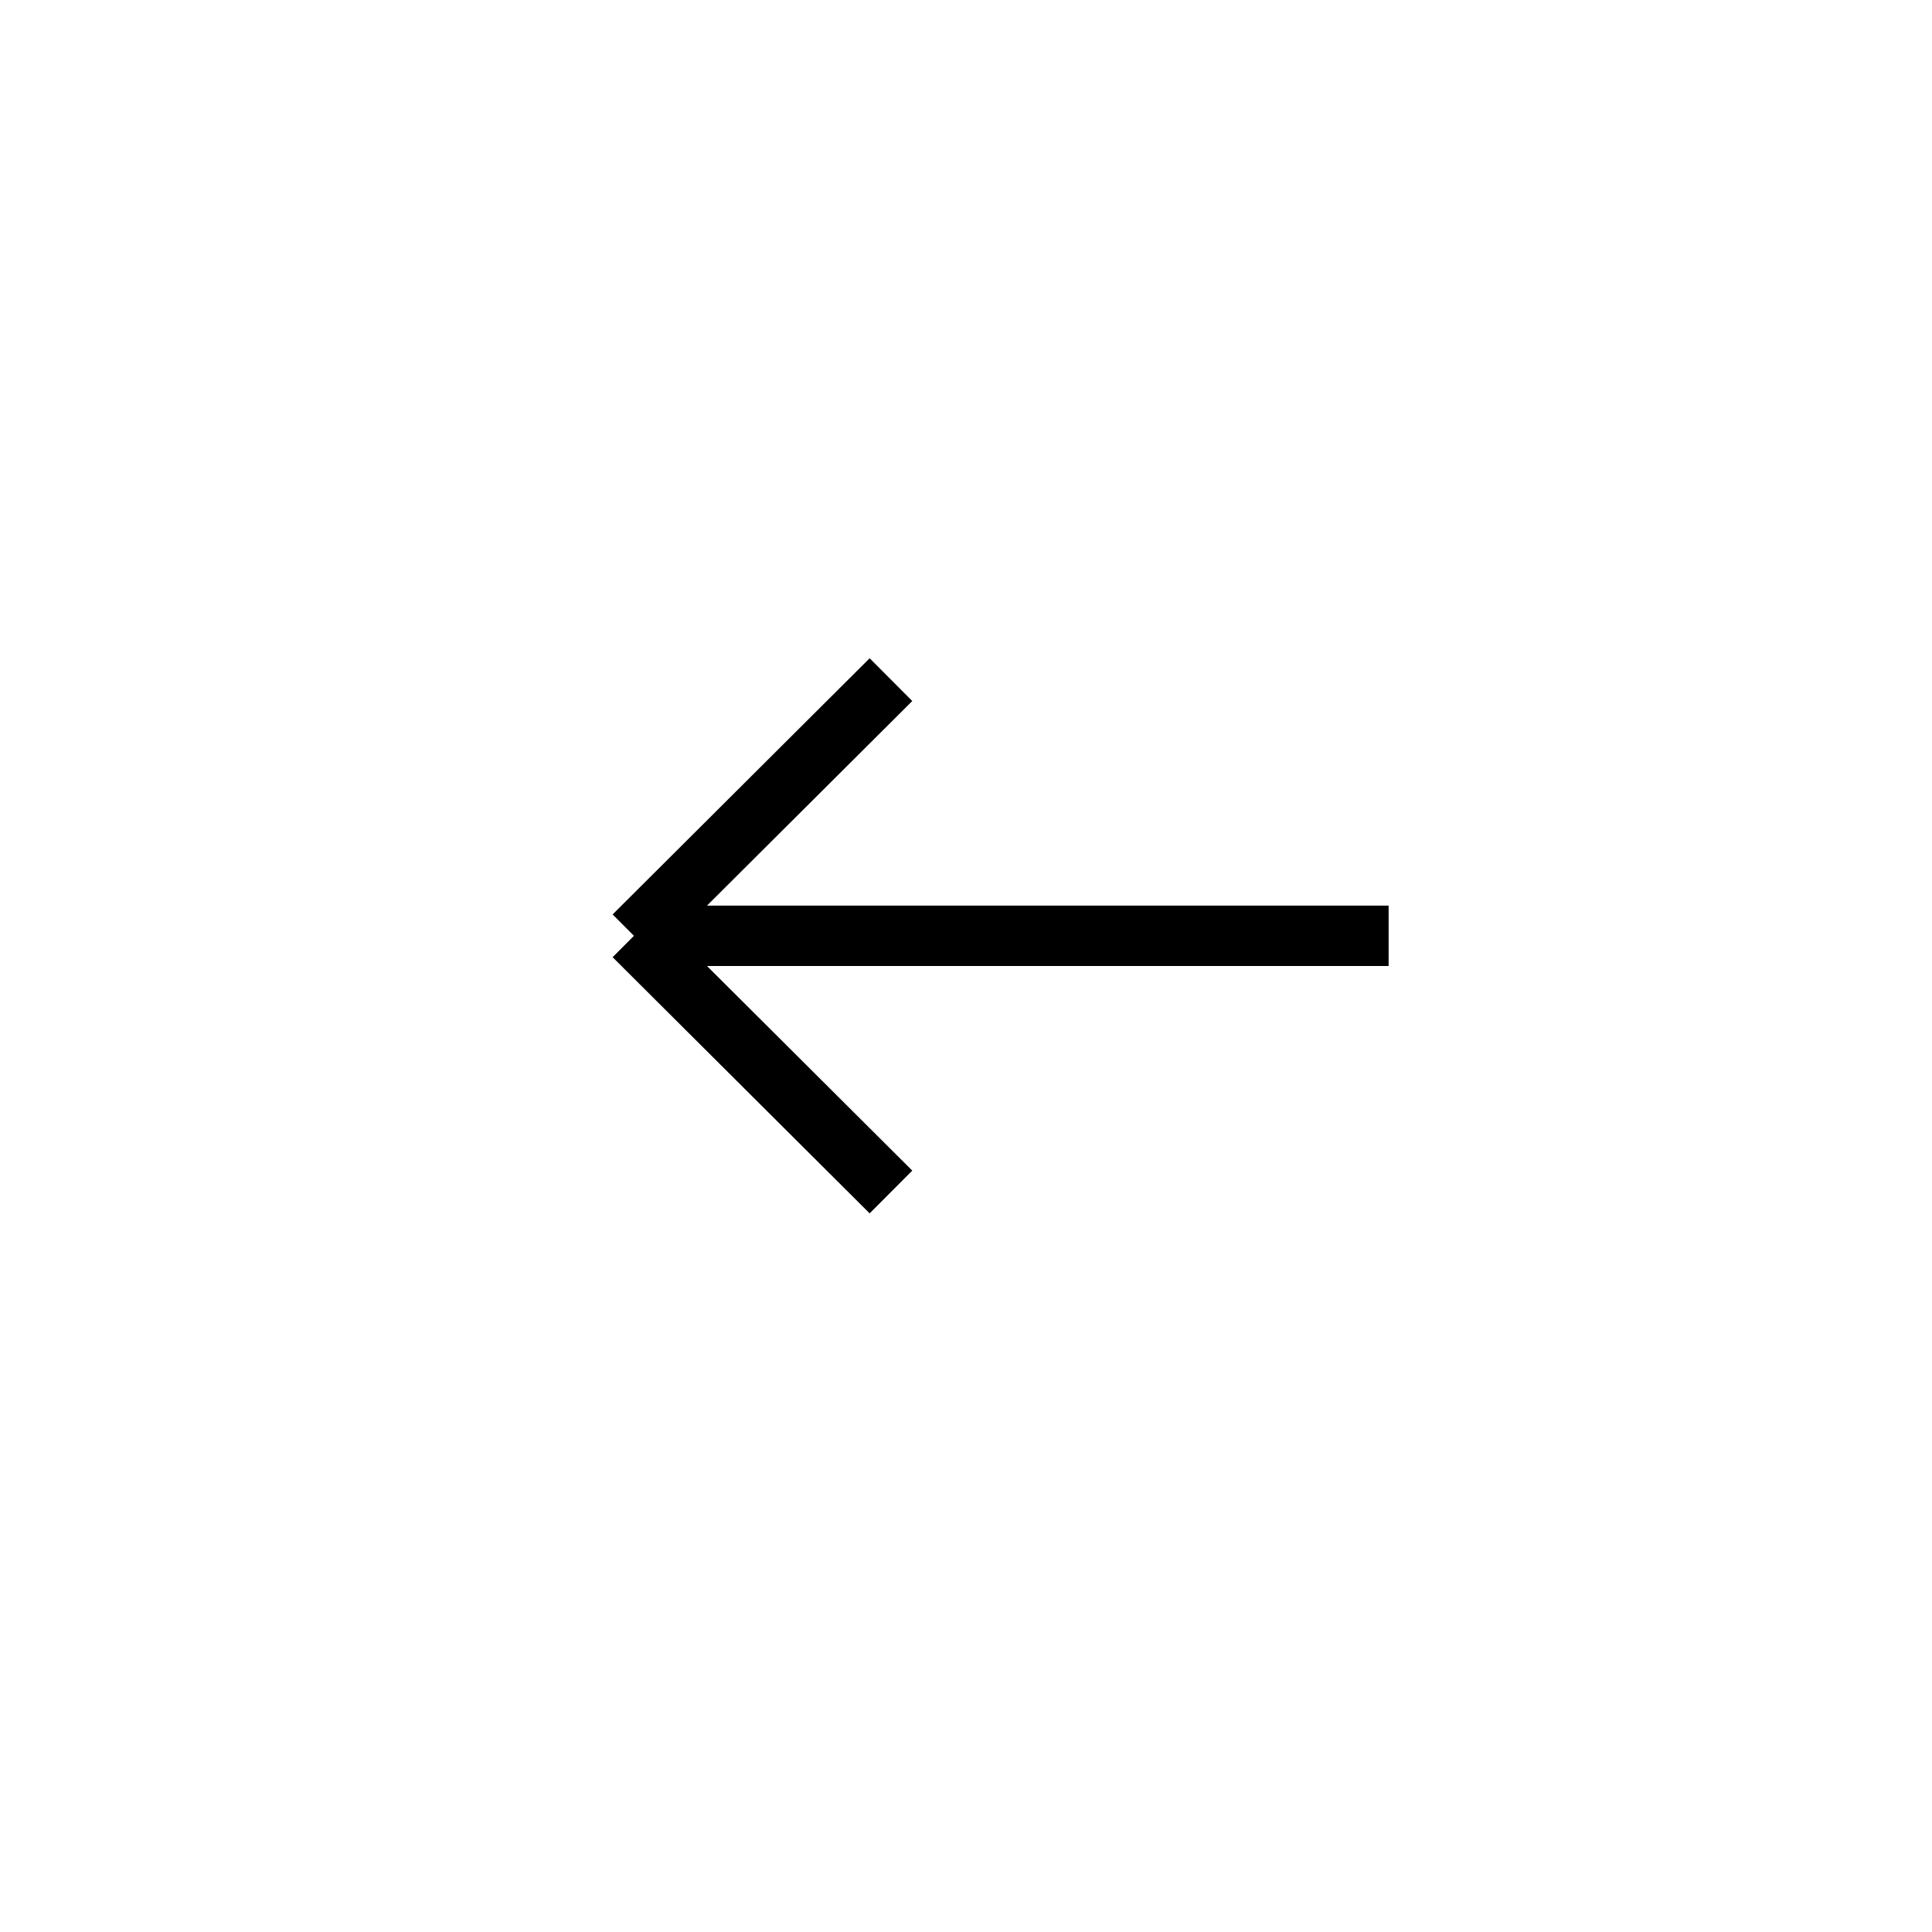
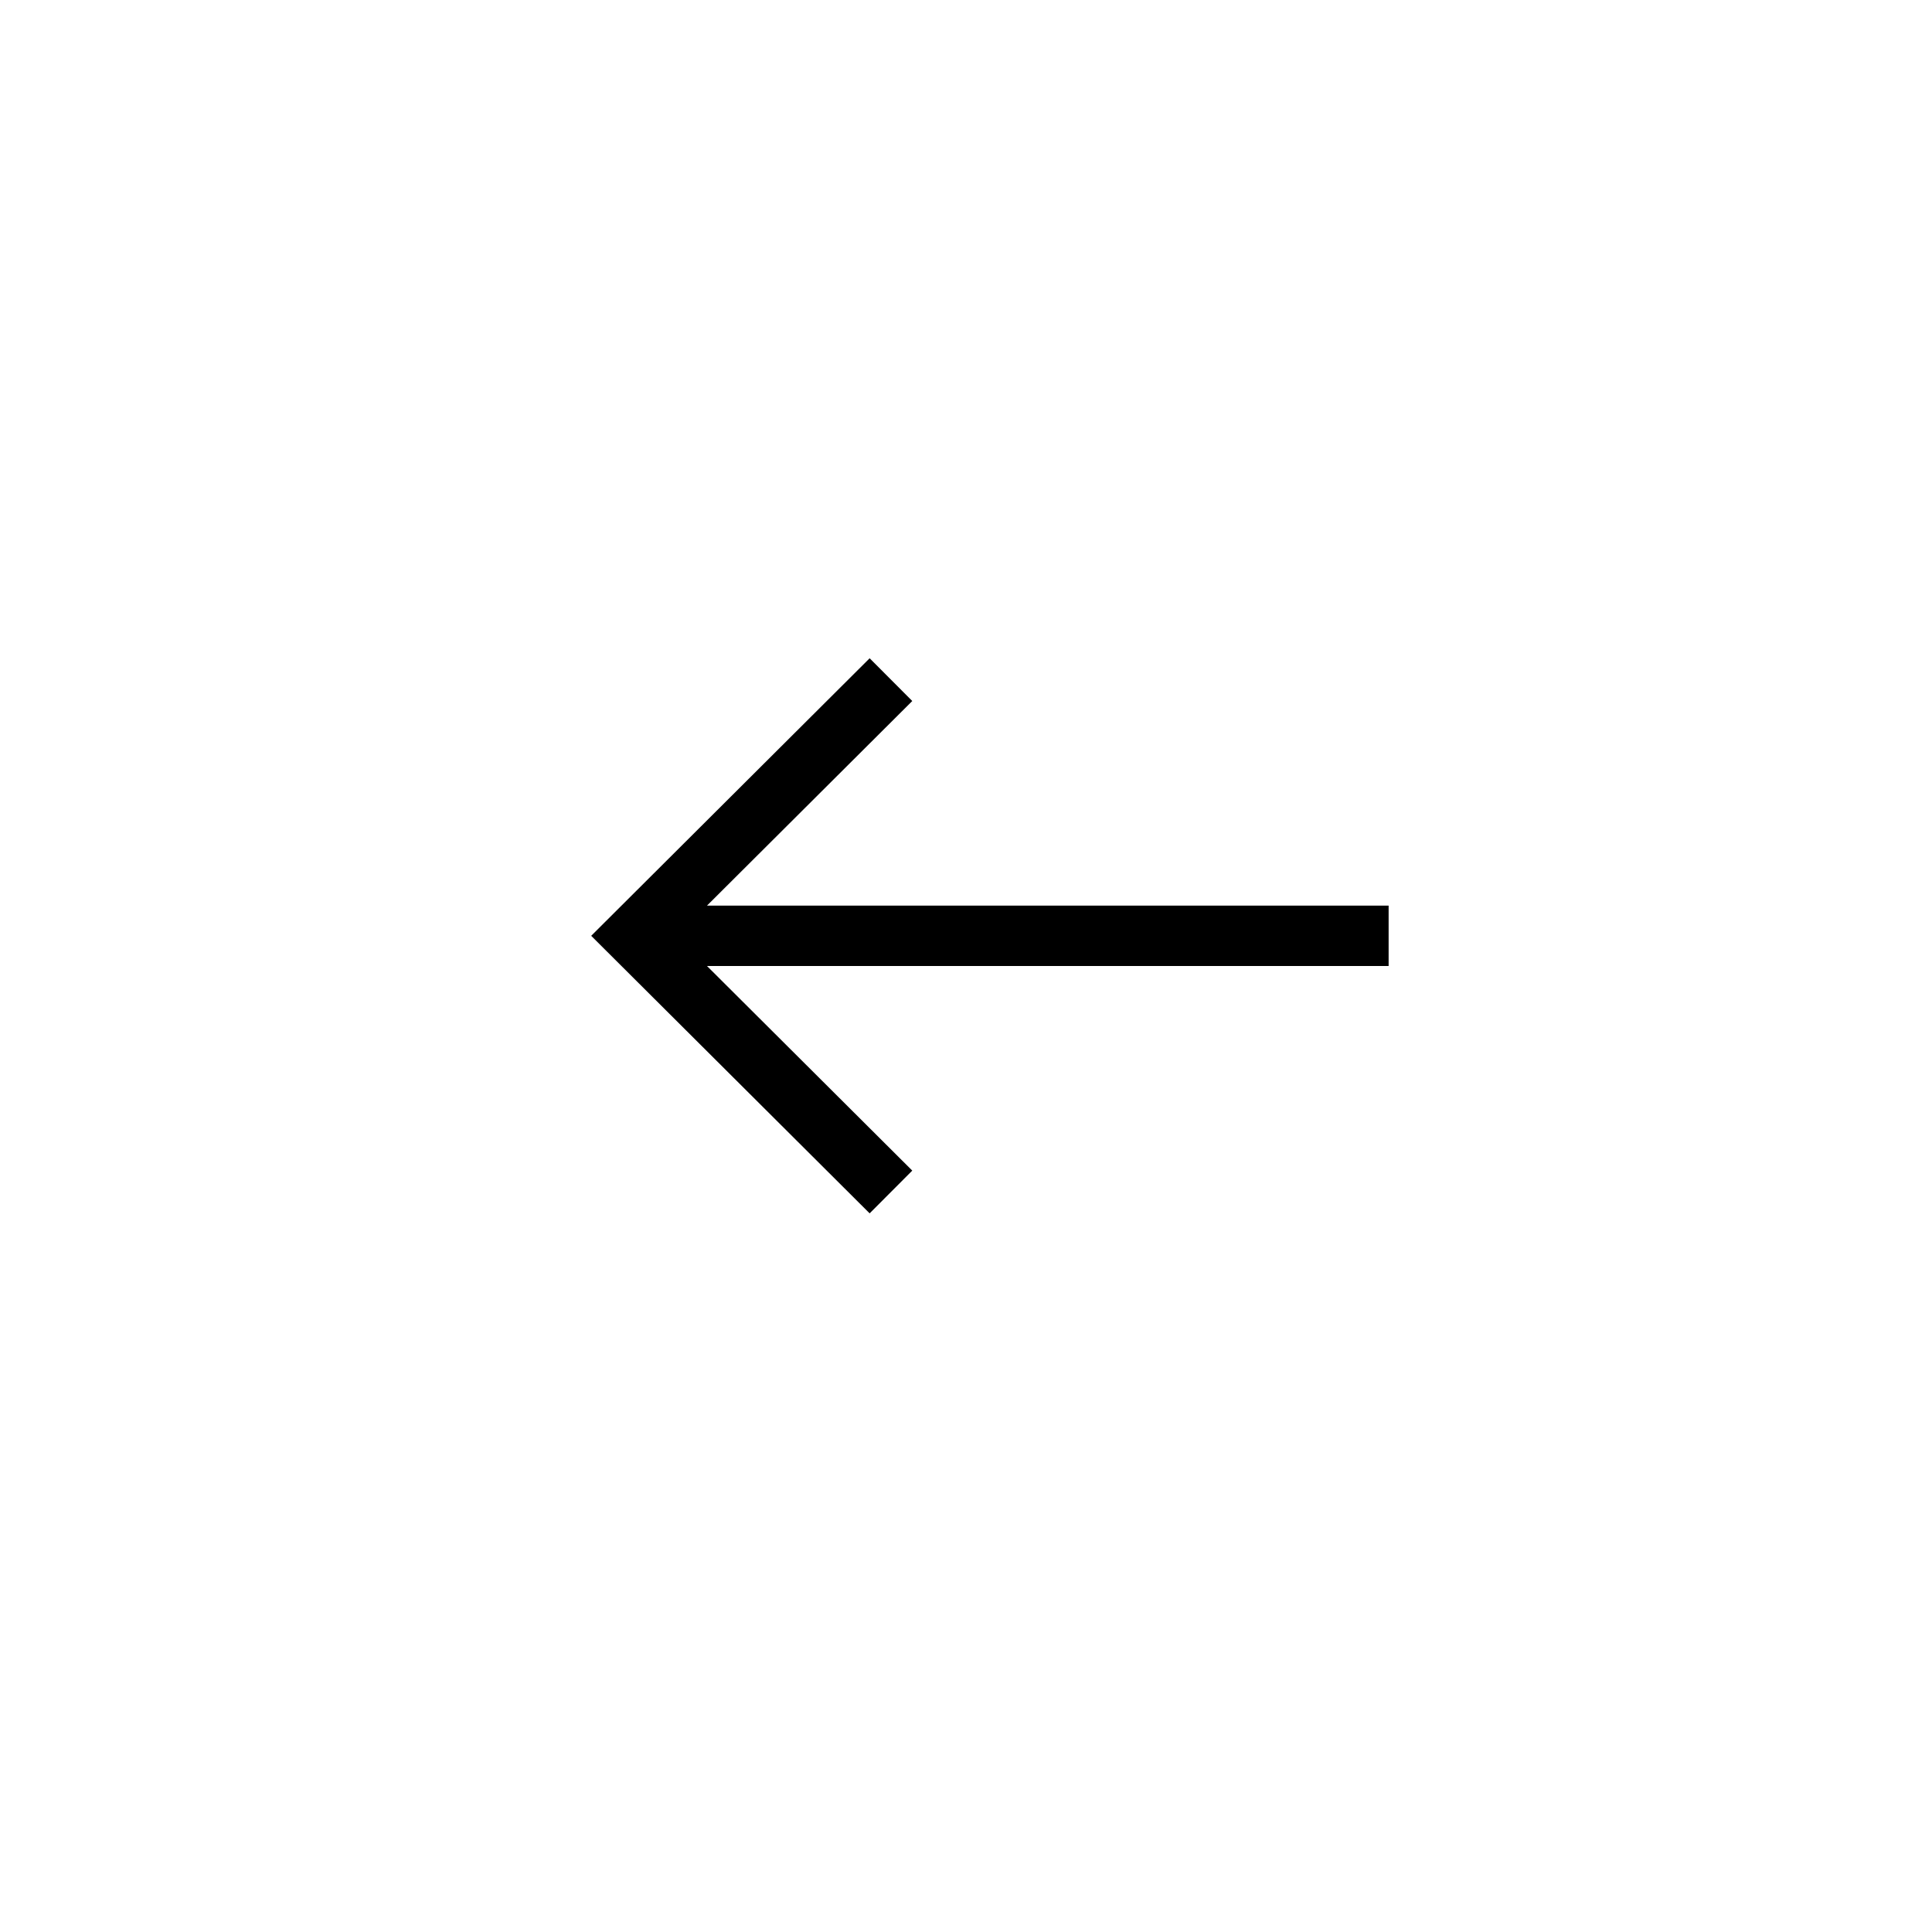
<svg xmlns="http://www.w3.org/2000/svg" width="32" height="32" viewBox="0 0 32 32" fill="none">
-   <path d="M14.757 11.257L10.5 15.5M10.5 15.5L14.757 19.743M10.5 15.5H23" stroke="black" />
+   <path fill-rule="evenodd" clip-rule="evenodd" d="M23 15L11.71 15L15.11 11.611L14.404 10.903L9.792 15.5L14.404 20.097L15.11 19.389L11.71 16L23 16V15Z" fill="black" />
</svg>
